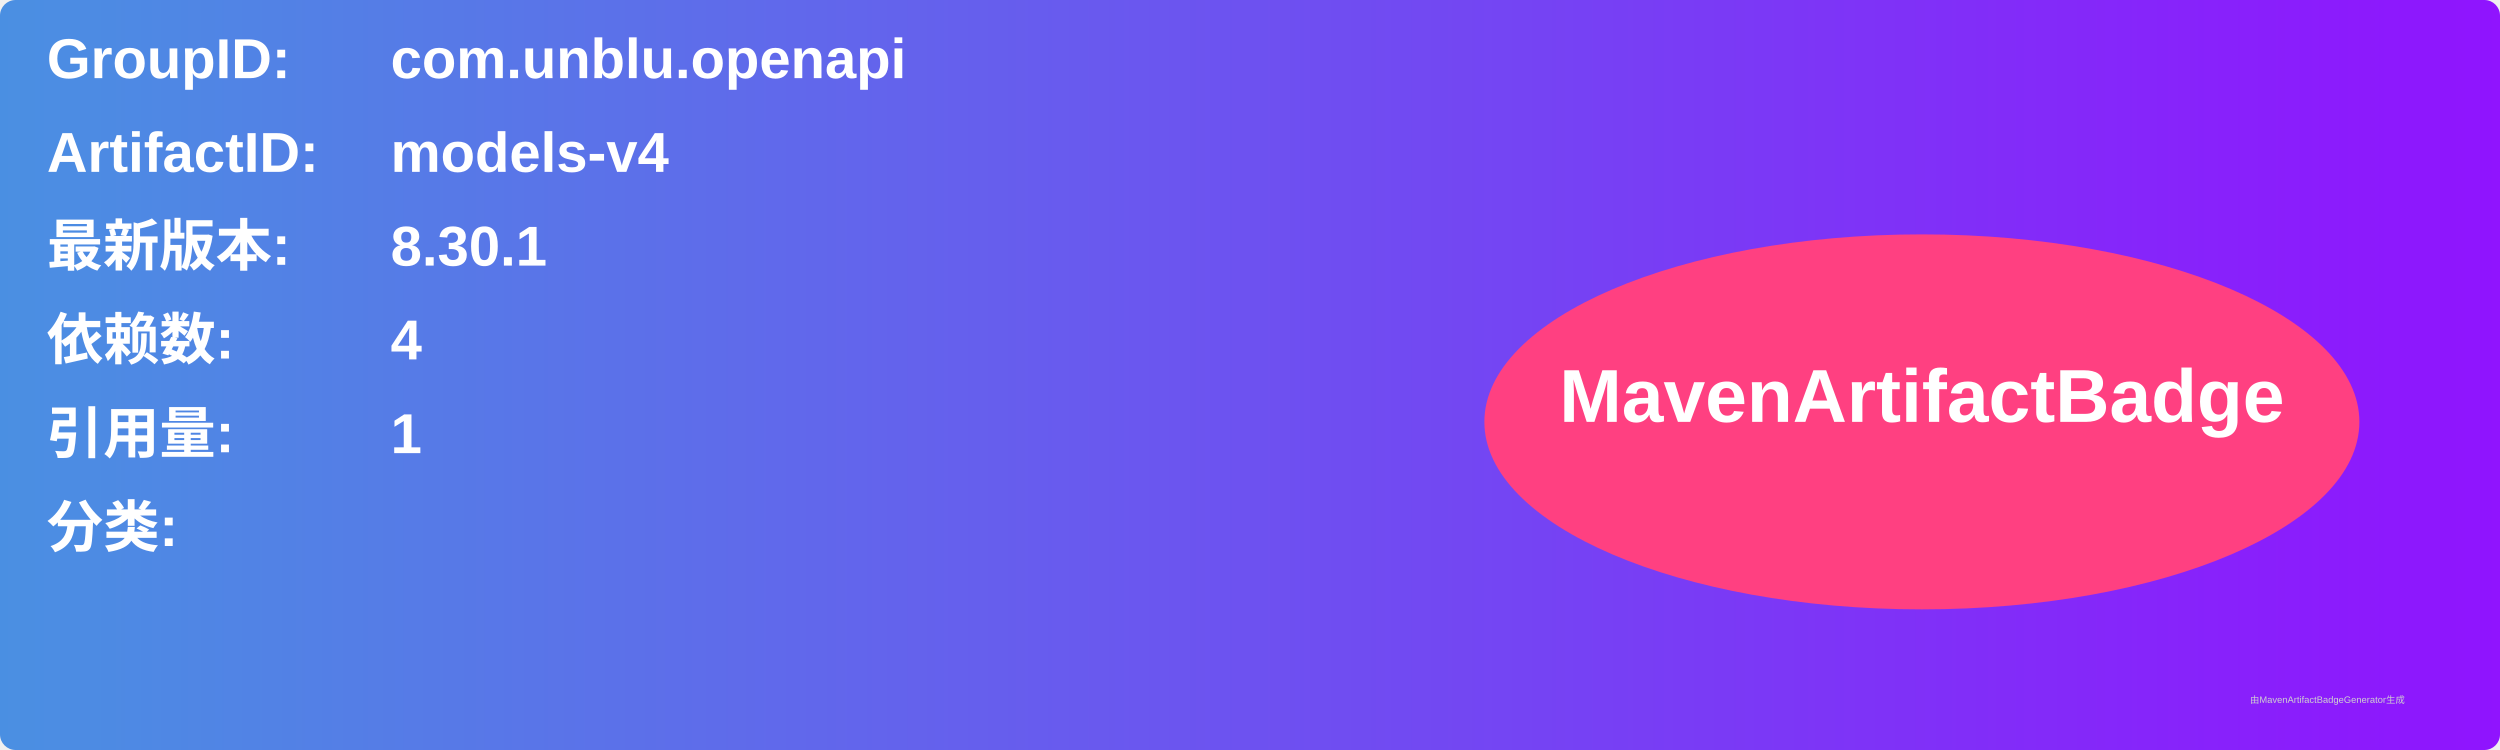
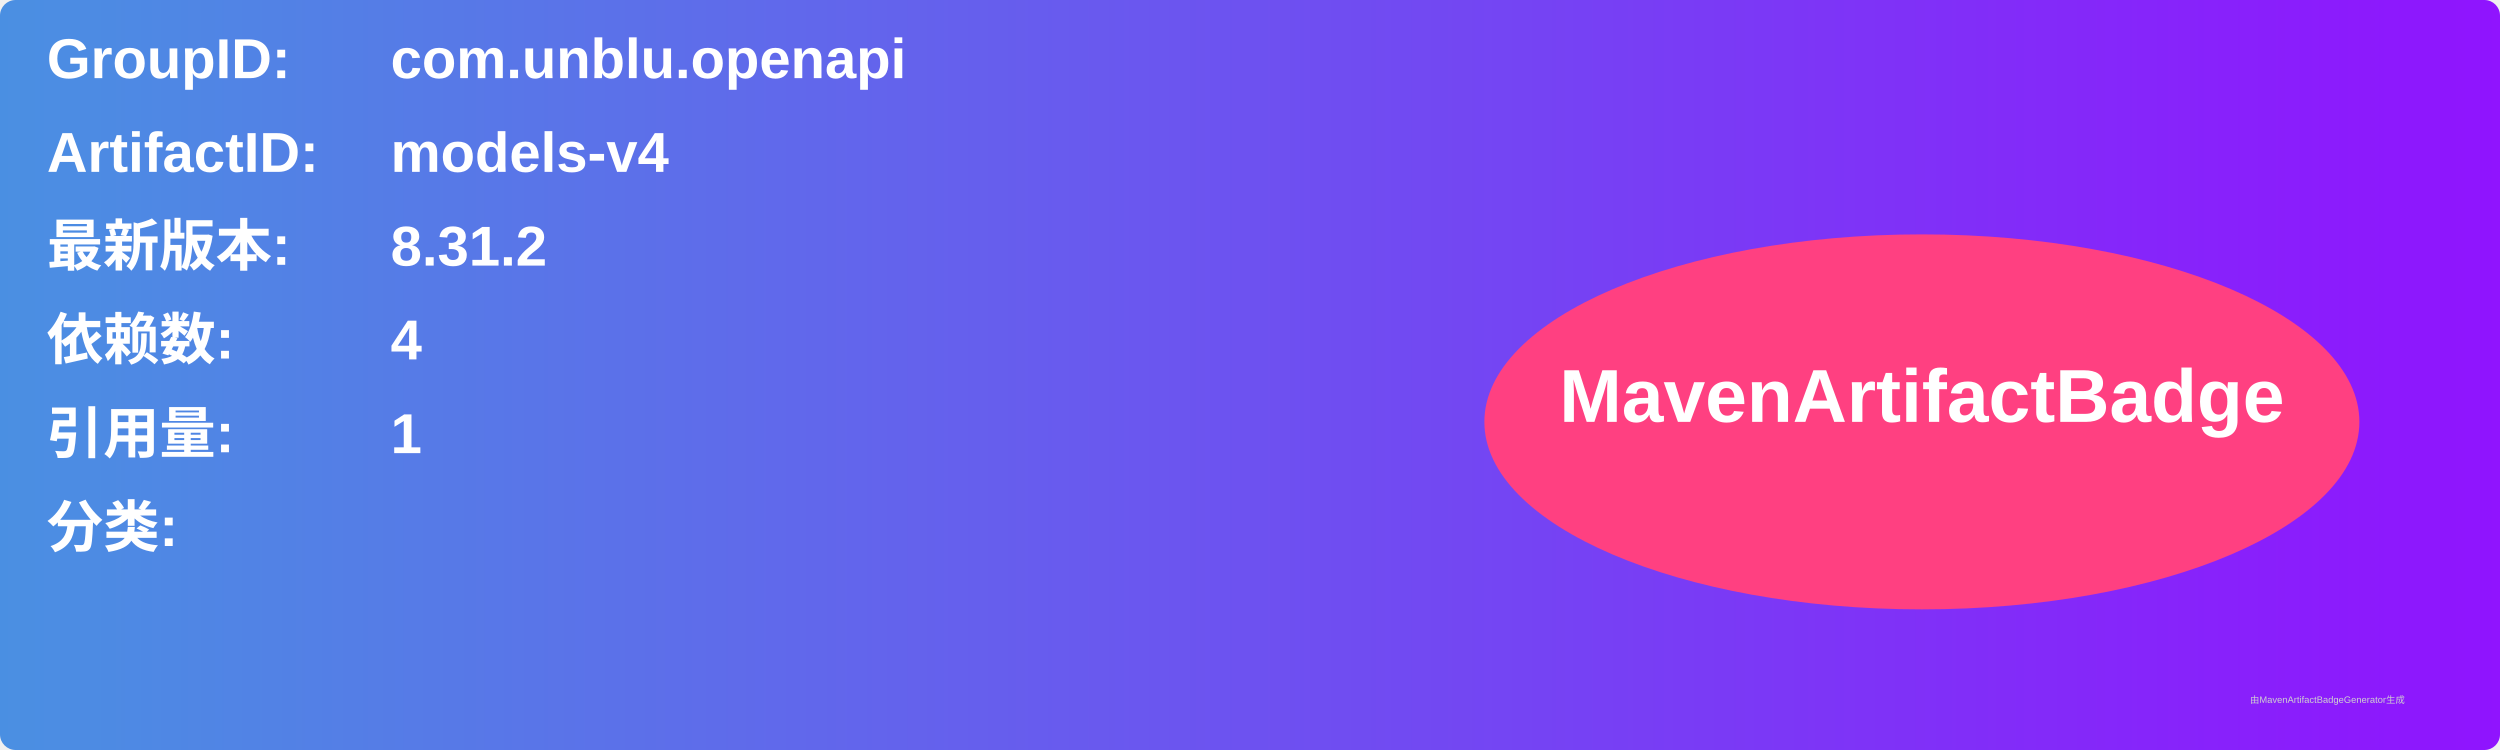
<svg xmlns="http://www.w3.org/2000/svg" width="800" height="240" viewBox="0 0 800 240">
  <linearGradient id="grad" x1="0%" y1="0%" x2="100%" y2="0%">
    <stop offset="0%" stop-color="#4a90e2" />
    <stop offset="100%" stop-color="#9013fe" />
  </linearGradient>
  <rect width="100%" height="100%" rx="5" ry="5" fill="url(#grad)" />
  <g transform="translate(15, 15)">
    <text x="0" y="10" font-family="Arial" font-size="18" fill="white" font-weight="bold" width="260">GroupID:</text>
    <text x="110" y="10" font-family="Arial" font-size="18" fill="white" font-weight="bold" width="460">com.unblu.openapi</text>
    <text x="0" y="40" font-family="Arial" font-size="18" fill="white" font-weight="bold" width="260">ArtifactID:</text>
    <text x="110" y="40" font-family="Arial" font-size="18" fill="white" font-weight="bold" width="460">models-v4</text>
    <text x="0" y="70" font-family="Arial" font-size="18" fill="white" font-weight="bold">最新版本:</text>
    <text x="110" y="70" font-family="Arial" font-size="18" fill="white" font-weight="bold">
-       <tspan font-weight="bold">8.30.1</tspan>
+       <tspan font-weight="bold">8.31.2</tspan>
    </text>
    <text x="0" y="100" font-family="Arial" font-size="18" fill="white" font-weight="bold">依赖数: </text>
    <text x="110" y="100" font-family="Arial" font-size="18" fill="white">
      <tspan font-weight="bold">4</tspan>
    </text>
    <text x="0" y="130" font-family="Arial" font-size="18" fill="white" font-weight="bold">引用量: </text>
    <text x="110" y="130" font-family="Arial" font-size="18" fill="white">
      <tspan font-weight="bold">1</tspan>
    </text>
    <text x="0" y="160" font-family="Arial" font-size="18" fill="white" font-weight="bold">分类:</text>
    <text x="10" y="190" font-family="Arial" font-size="10" fill="white">
      <tspan font-weight="bold" />
    </text>
    <ellipse cx="600" cy="120" rx="140" ry="60" fill="#ff4081" />
    <text x="600" y="120" text-anchor="middle" font-family="Arial" font-size="24" fill="white" font-weight="bold">MavenArtifactBadge</text>
  </g>
  <text x="720" y="225" font-family="Arial" font-size="3" fill="#d0d0d0">由MavenArtifactBadgeGenerator生成</text>
</svg>
